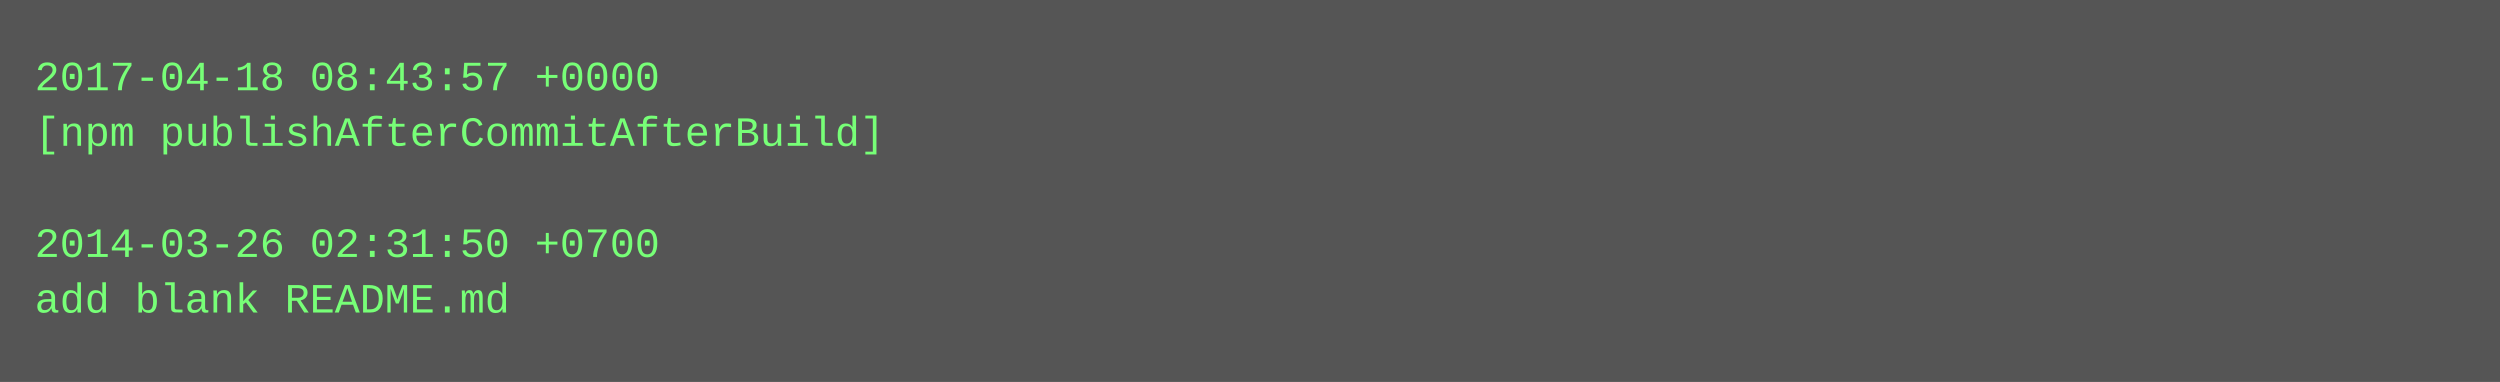
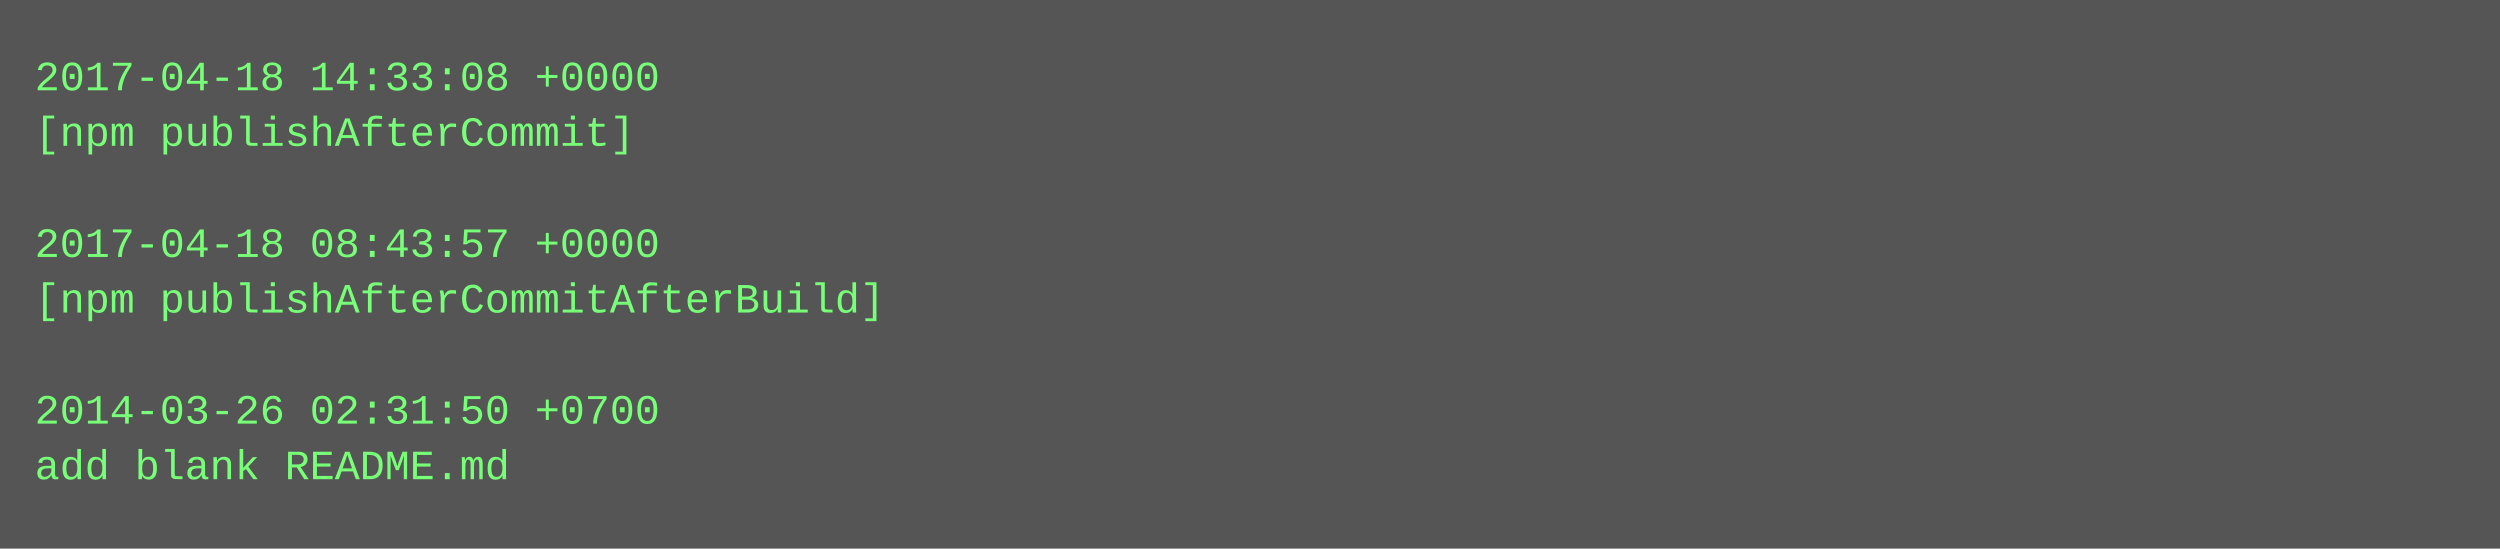
- <svg xmlns="http://www.w3.org/2000/svg" height="110" width="720">
-   <rect height="110" fill="#555" width="720" />
+ <svg xmlns="http://www.w3.org/2000/svg" height="158" width="720">
+   <rect height="158" fill="#555" width="720" />
  <text fill="#7f7" font-family="Courier New" font-size="12" xml:space="preserve">
-     <tspan x="10" y="26">2017-04-18 08:43:57 +0000</tspan>
-     <tspan x="10" y="42">[npm publishAfterCommitAfterBuild]</tspan>
+     <tspan x="10" y="26">2017-04-18 14:33:08 +0000</tspan>
+     <tspan x="10" y="42">[npm publishAfterCommit]</tspan>
    <tspan x="10" y="58" />
-     <tspan x="10" y="74">2014-03-26 02:31:50 +0700</tspan>
-     <tspan x="10" y="90">add blank README.md</tspan>
+     <tspan x="10" y="74">2017-04-18 08:43:57 +0000</tspan>
+     <tspan x="10" y="90">[npm publishAfterCommitAfterBuild]</tspan>
+     <tspan x="10" y="106" />
+     <tspan x="10" y="122">2014-03-26 02:31:50 +0700</tspan>
+     <tspan x="10" y="138">add blank README.md</tspan>
  </text>
</svg>
